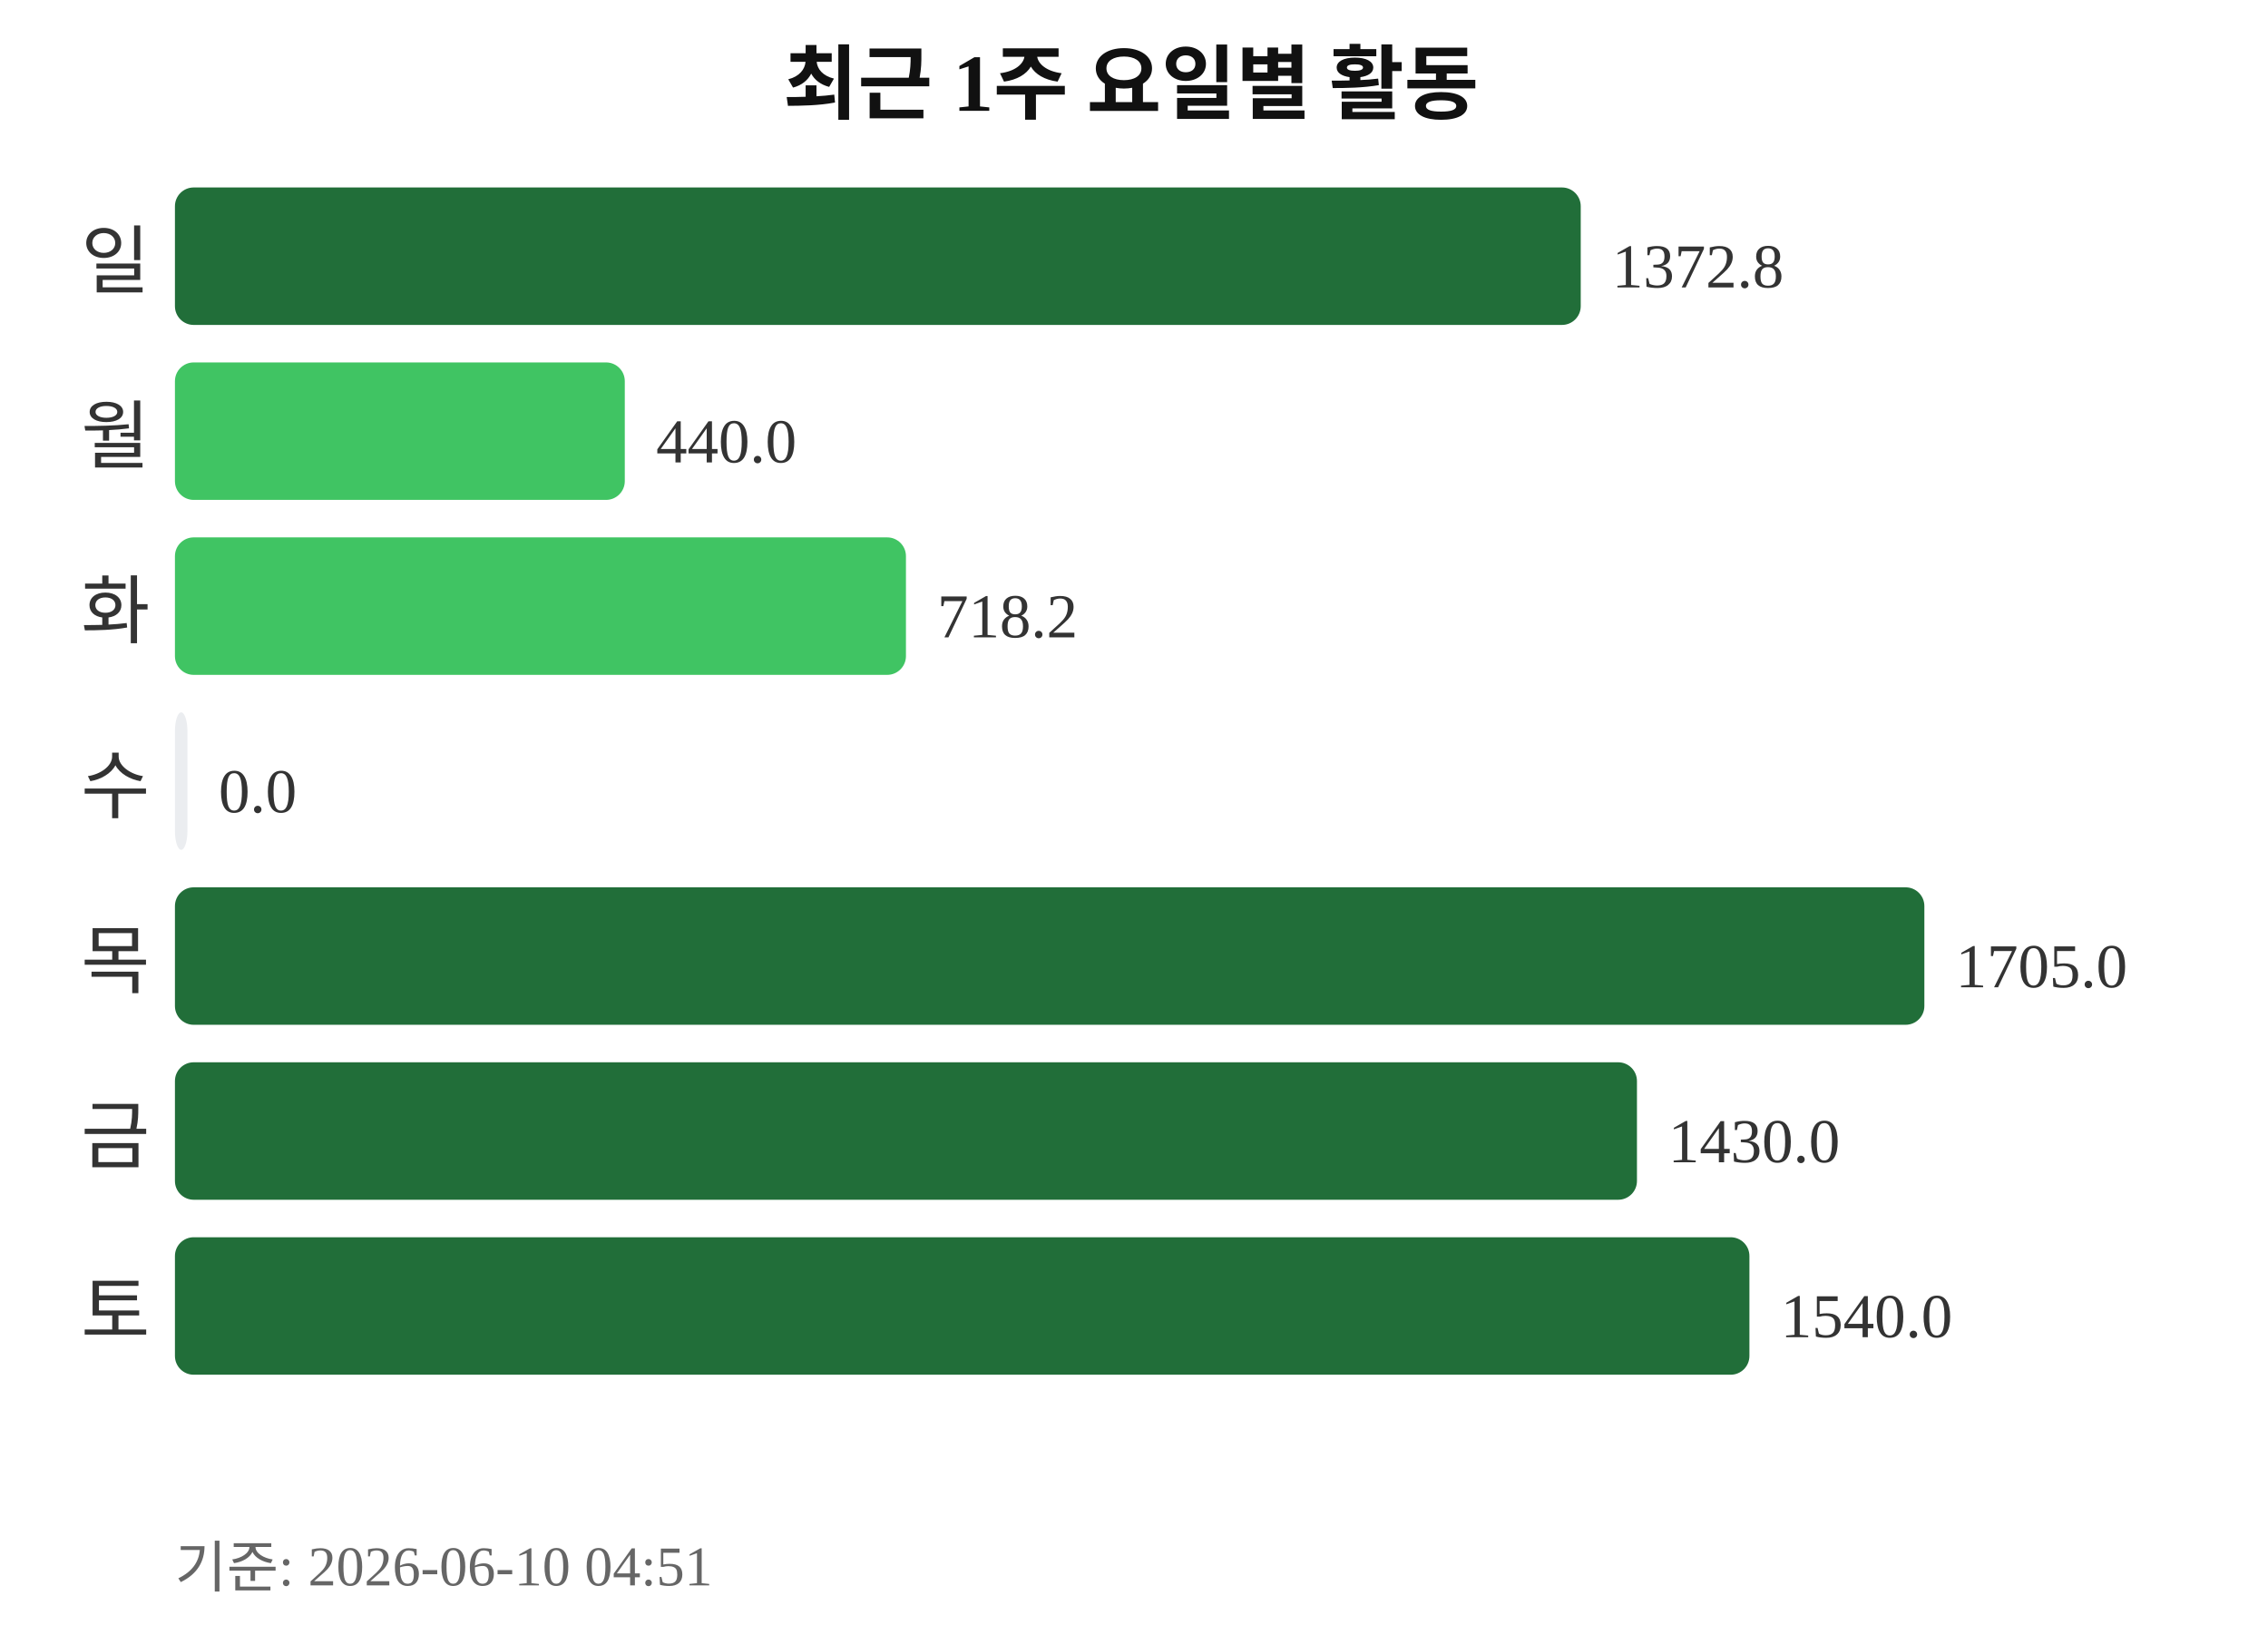
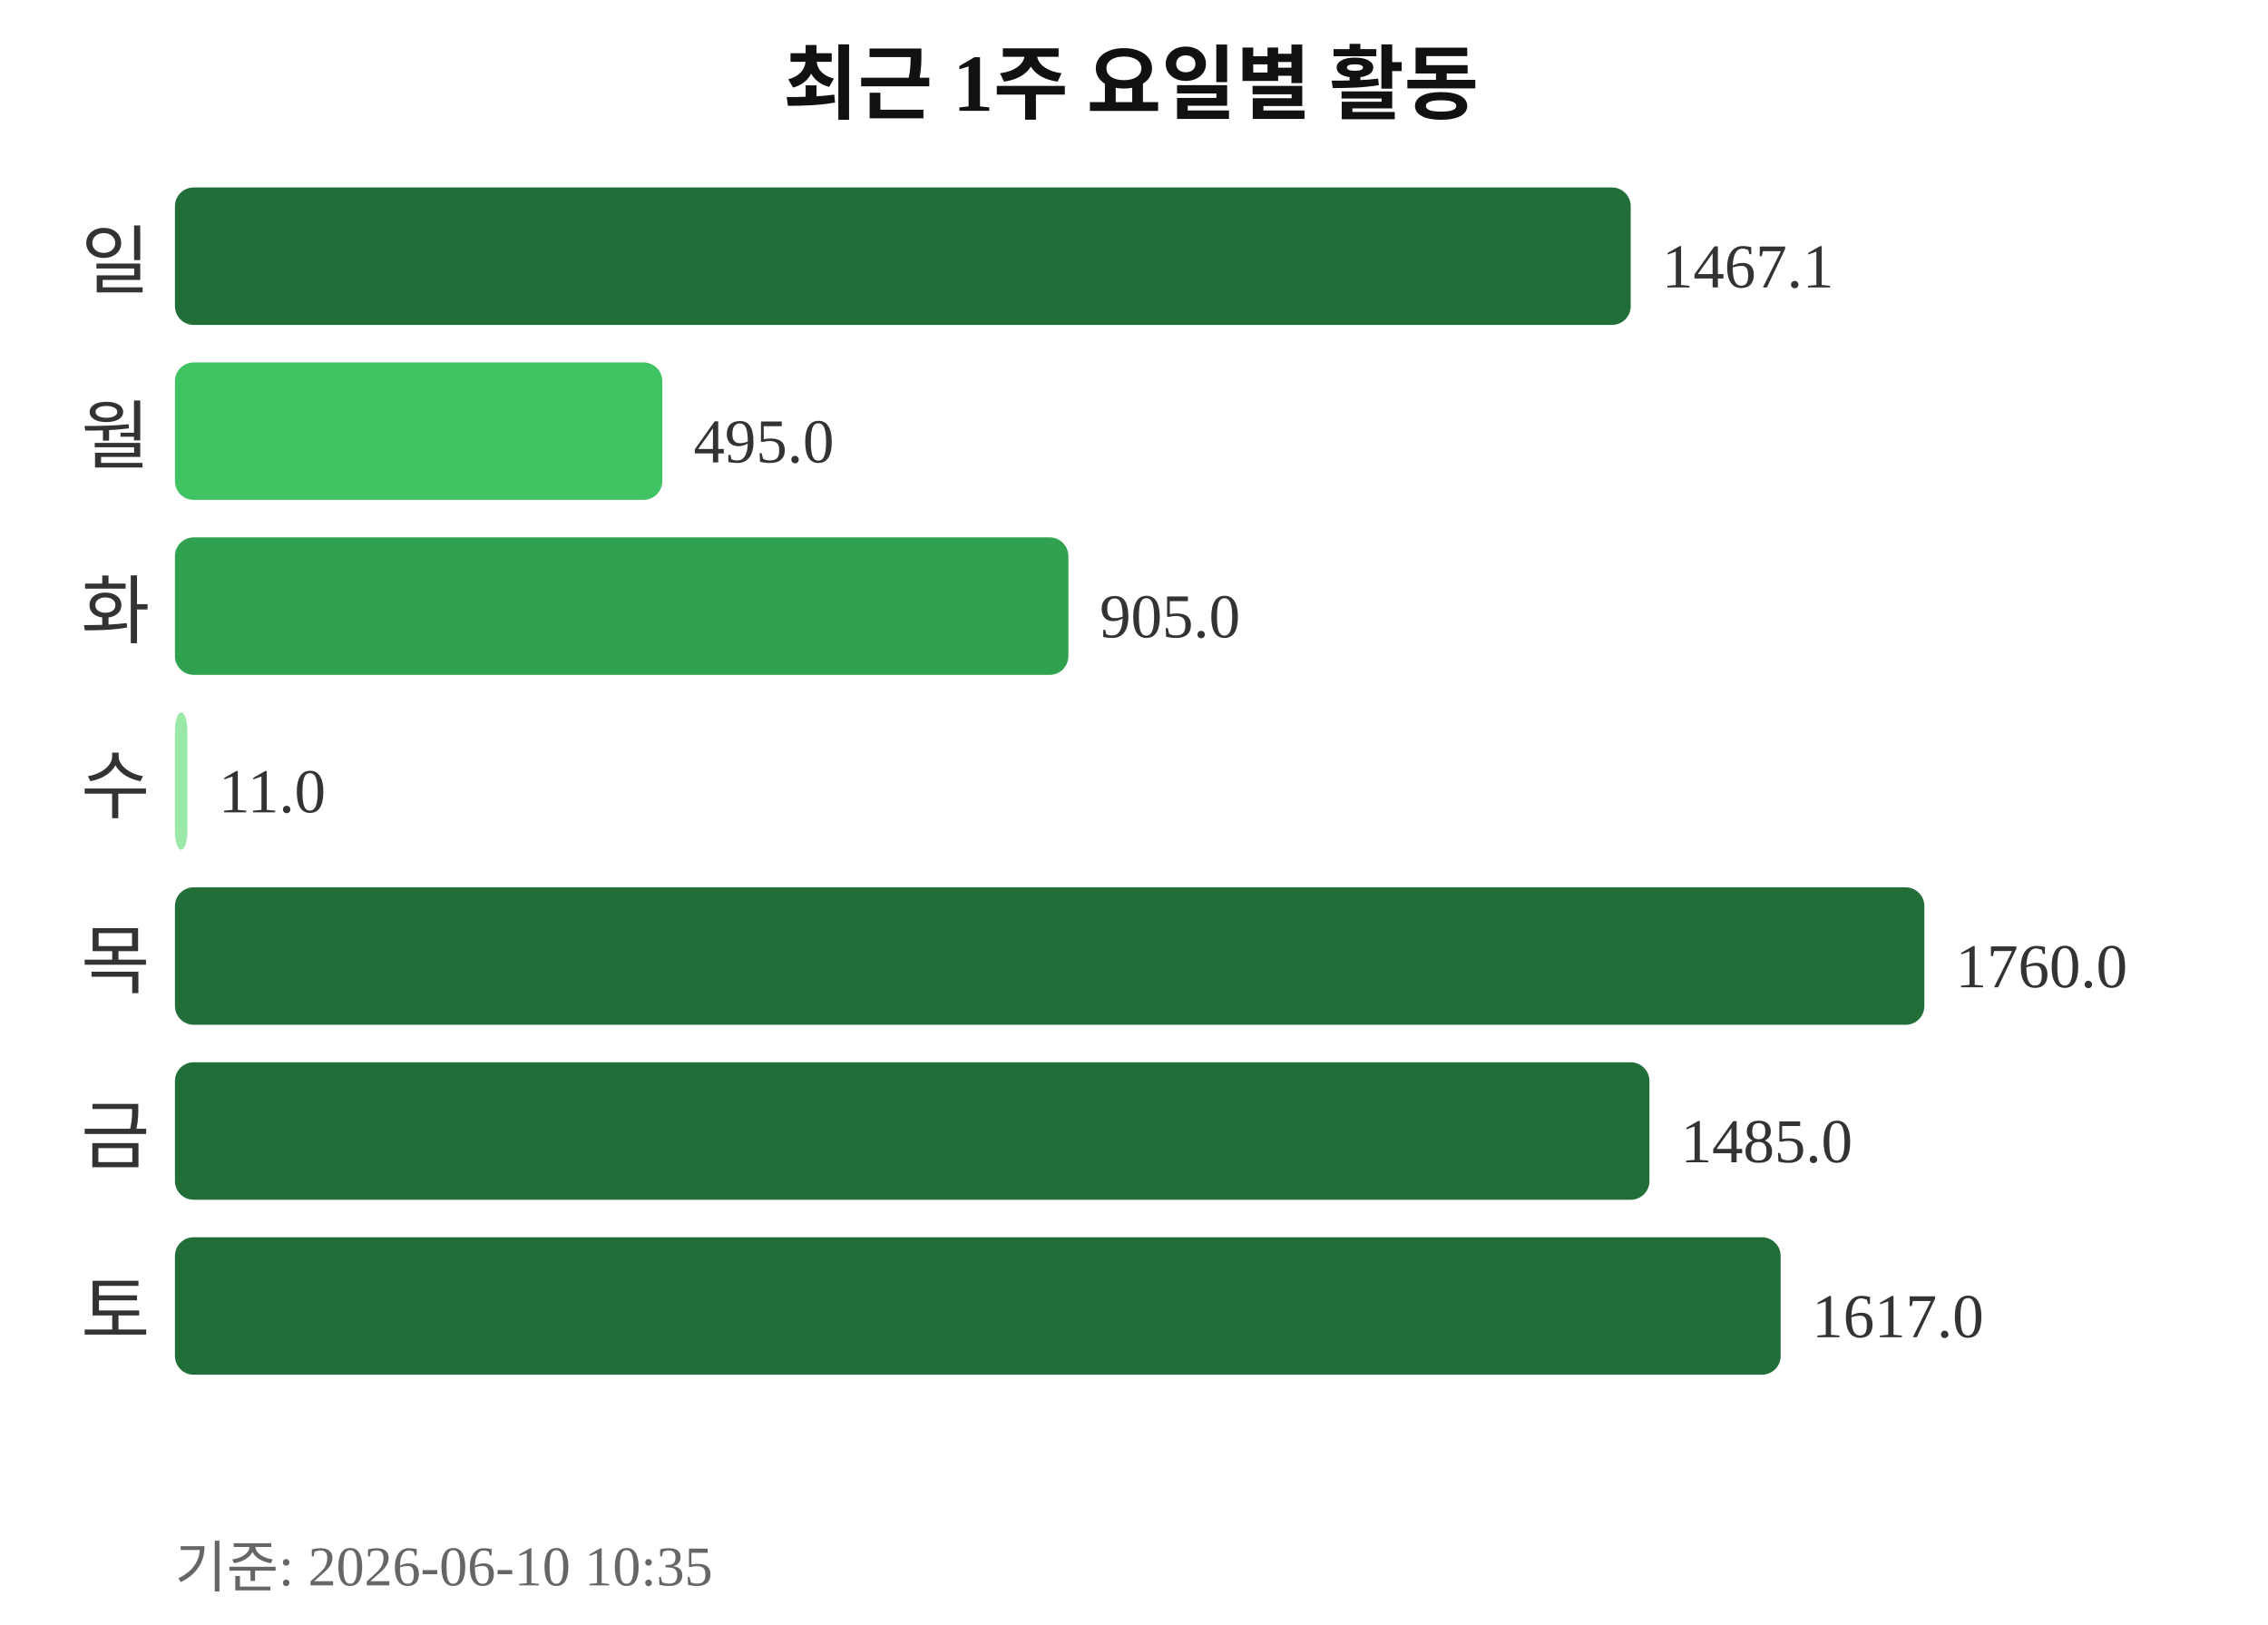
<svg xmlns="http://www.w3.org/2000/svg" width="363" height="260">
  <text x="181" y="18" text-anchor="middle" font-size="13" font-weight="bold" fill="#111111">최근 1주 요일별 활동</text>
  <text x="24" y="46" text-anchor="end" font-size="12" fill="#333333">일</text>
-   <rect x="28" y="30" width="225" height="22" rx="3" fill="#216e39" />
-   <text x="258" y="46" font-size="10" fill="#333333">1372.8</text>
+   <rect x="28" y="30" width="233" height="22" rx="3" fill="#216e39" />
+   <text x="266" y="46" font-size="10" fill="#333333">1467.1</text>
  <text x="24" y="74" text-anchor="end" font-size="12" fill="#333333">월</text>
-   <rect x="28" y="58" width="72" height="22" rx="3" fill="#40c463" />
-   <text x="105" y="74" font-size="10" fill="#333333">440.0</text>
+   <rect x="28" y="58" width="78" height="22" rx="3" fill="#40c463" />
+   <text x="111" y="74" font-size="10" fill="#333333">495.0</text>
  <text x="24" y="102" text-anchor="end" font-size="12" fill="#333333">화</text>
-   <rect x="28" y="86" width="117" height="22" rx="3" fill="#40c463" />
-   <text x="150" y="102" font-size="10" fill="#333333">718.2</text>
+   <rect x="28" y="86" width="143" height="22" rx="3" fill="#30a14e" />
+   <text x="176" y="102" font-size="10" fill="#333333">905.0</text>
  <text x="24" y="130" text-anchor="end" font-size="12" fill="#333333">수</text>
-   <rect x="28" y="114" width="2" height="22" rx="3" fill="#ebedf0" />
-   <text x="35" y="130" font-size="10" fill="#333333">0.0</text>
+   <rect x="28" y="114" width="2" height="22" rx="3" fill="#9be9a8" />
+   <text x="35" y="130" font-size="10" fill="#333333">11.0</text>
  <text x="24" y="158" text-anchor="end" font-size="12" fill="#333333">목</text>
  <rect x="28" y="142" width="280" height="22" rx="3" fill="#216e39" />
-   <text x="313" y="158" font-size="10" fill="#333333">1705.0</text>
+   <text x="313" y="158" font-size="10" fill="#333333">1760.0</text>
  <text x="24" y="186" text-anchor="end" font-size="12" fill="#333333">금</text>
-   <rect x="28" y="170" width="234" height="22" rx="3" fill="#216e39" />
-   <text x="267" y="186" font-size="10" fill="#333333">1430.0</text>
+   <rect x="28" y="170" width="236" height="22" rx="3" fill="#216e39" />
+   <text x="269" y="186" font-size="10" fill="#333333">1485.0</text>
  <text x="24" y="214" text-anchor="end" font-size="12" fill="#333333">토</text>
-   <rect x="28" y="198" width="252" height="22" rx="3" fill="#216e39" />
-   <text x="285" y="214" font-size="10" fill="#333333">1540.0</text>
-   <text x="28" y="254" font-size="9" fill="#666666">기준: 2026-06-10 04:51</text>
+   <rect x="28" y="198" width="257" height="22" rx="3" fill="#216e39" />
+   <text x="290" y="214" font-size="10" fill="#333333">1617.0</text>
+   <text x="28" y="254" font-size="9" fill="#666666">기준: 2026-06-10 10:35</text>
</svg>
